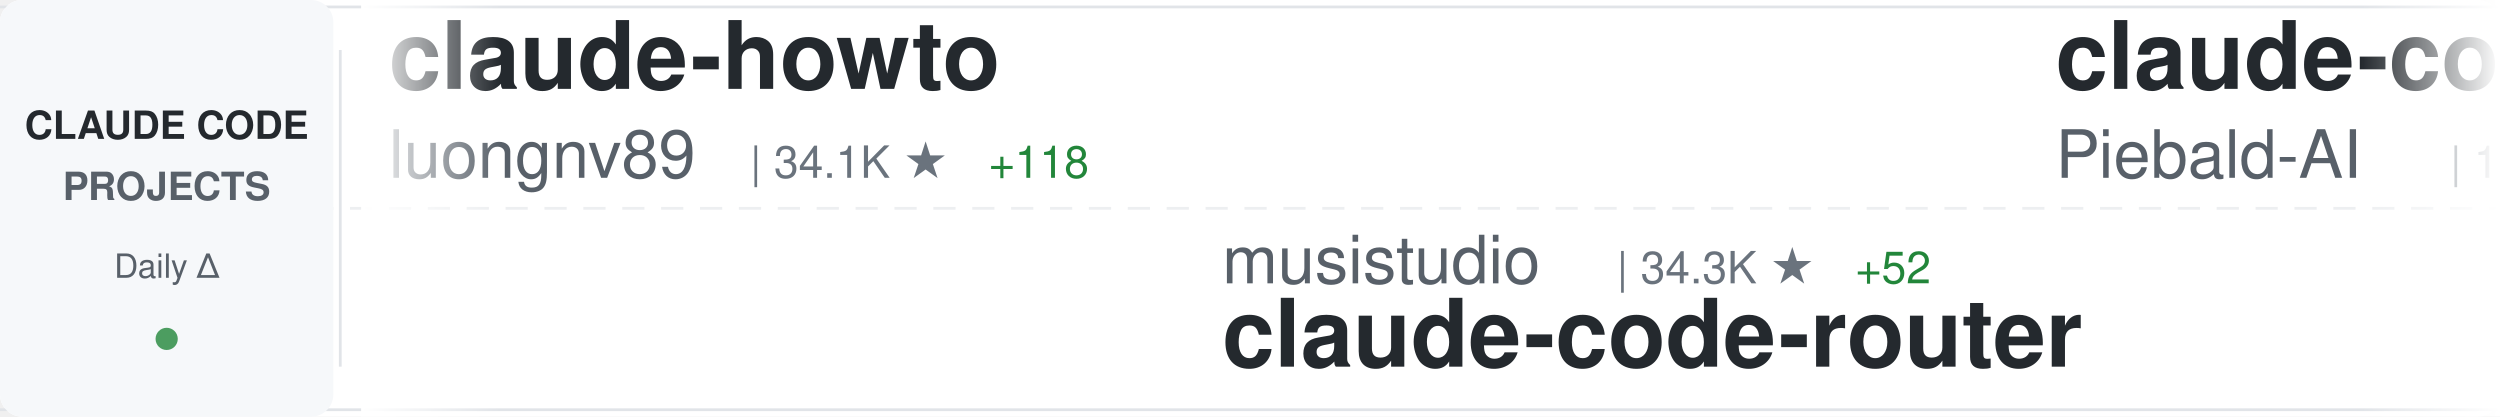
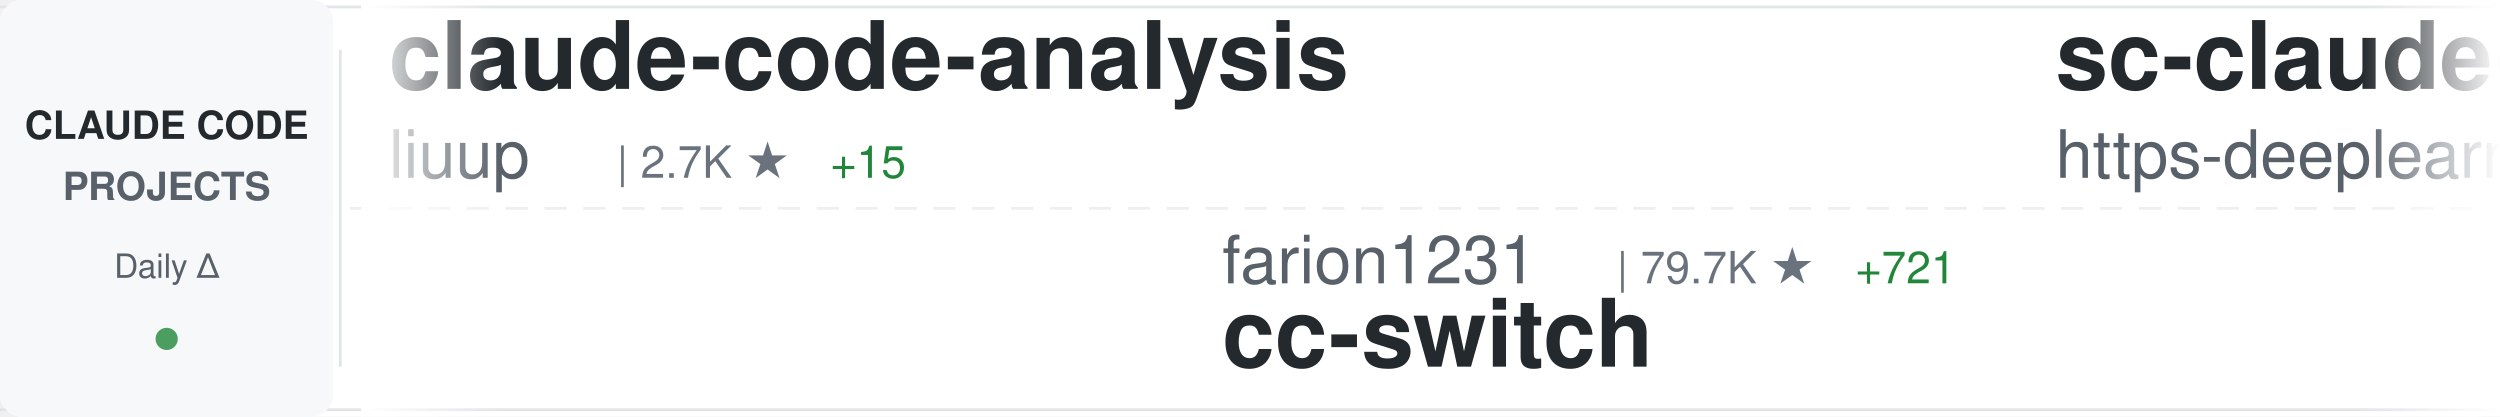
<svg xmlns="http://www.w3.org/2000/svg" width="900" height="150">
  <defs>
    <linearGradient id="awesomeLeftFade" x1="0%" y1="0%" x2="100%" y2="0%">
      <stop offset="0%" style="stop-color:#ffffff;stop-opacity:1" />
      <stop offset="100%" style="stop-color:#ffffff;stop-opacity:0" />
    </linearGradient>
    <linearGradient id="awesomeRightFade" x1="0%" y1="0%" x2="100%" y2="0%">
      <stop offset="0%" style="stop-color:#ffffff;stop-opacity:0" />
      <stop offset="100%" style="stop-color:#ffffff;stop-opacity:1" />
    </linearGradient>
  </defs>
  <rect width="900" height="150" fill="#ffffff" rx="8" />
  <rect x="0" y="2" width="900" height="1" fill="#e1e4e8" />
  <rect x="0" y="147" width="900" height="1" fill="#e1e4e8" />
  <line x1="0" y1="75" x2="900" y2="75" stroke="#e1e4e8" stroke-width="1" stroke-dasharray="8 6" opacity="0.6" />
  <rect x="0" y="0" width="120" height="150" fill="#f6f8fa" rx="8" />
  <text x="60" y="50" font-family="-apple-system, BlinkMacSystemFont, 'Segoe UI', Helvetica, Arial, sans-serif" font-size="14" font-weight="600" fill="#24292e" text-anchor="middle">CLAUDE CODE</text>
  <text x="60" y="72" font-family="-apple-system, BlinkMacSystemFont, 'Segoe UI', Helvetica, Arial, sans-serif" font-size="14" font-weight="600" fill="#586069" text-anchor="middle">PROJECTS</text>
  <text x="60" y="100" font-family="-apple-system, BlinkMacSystemFont, 'Segoe UI', Helvetica, Arial, sans-serif" font-size="12" font-weight="500" fill="#586069" text-anchor="middle">Daily Δ</text>
  <circle cx="60" cy="122" r="4" fill="#22863a" opacity="0.8" />
  <rect x="122" y="18" width="1" height="114" fill="#e1e4e8" />
  <clipPath id="awesomeTickerClip">
    <rect x="130" y="0" width="770" height="150" />
  </clipPath>
  <g clip-path="url(#awesomeTickerClip)">
    <g id="awesomeTickerItems">
      <animateTransform attributeName="transform" attributeType="XML" type="translate" from="0 0" to="-3000 0" dur="54s" repeatCount="indefinite" />
      <g transform="translate(0, 0)">
-         <text x="140" y="32" font-family="-apple-system, BlinkMacSystemFont, 'Segoe UI', Helvetica, Arial, sans-serif" font-size="34" font-weight="600" fill="#24292e">claude-howto</text>
-         <text x="140" y="64" font-family="-apple-system, BlinkMacSystemFont, 'Segoe UI', Helvetica, Arial, sans-serif" font-size="24" font-weight="400" fill="#586069">luongnv89</text>
-         <text x="270" y="64" font-family="-apple-system, BlinkMacSystemFont, 'Segoe UI', Helvetica, Arial, sans-serif" font-size="16" font-weight="500" fill="#6a737d">| 34.1K ★</text>
-         <text x="356" y="64" font-family="-apple-system, BlinkMacSystemFont, 'Segoe UI', Helvetica, Arial, sans-serif" font-size="16" font-weight="500" fill="#22863a"> +118</text>
+         <text x="140" y="32" font-family="-apple-system, BlinkMacSystemFont, 'Segoe UI', Helvetica, Arial, sans-serif" font-size="34" font-weight="600" fill="#24292e">claude-code-analysis</text>
+         <text x="140" y="64" font-family="-apple-system, BlinkMacSystemFont, 'Segoe UI', Helvetica, Arial, sans-serif" font-size="24" font-weight="400" fill="#586069">liuup</text>
+         <text x="222" y="64" font-family="-apple-system, BlinkMacSystemFont, 'Segoe UI', Helvetica, Arial, sans-serif" font-size="16" font-weight="500" fill="#6a737d">| 2.7K ★</text>
+         <text x="299" y="64" font-family="-apple-system, BlinkMacSystemFont, 'Segoe UI', Helvetica, Arial, sans-serif" font-size="16" font-weight="500" fill="#22863a"> +15</text>
      </g>
      <g transform="translate(300, 0)">
-         <text x="140" y="102" font-family="-apple-system, BlinkMacSystemFont, 'Segoe UI', Helvetica, Arial, sans-serif" font-size="24" font-weight="400" fill="#586069">musistudio</text>
-         <text x="282" y="102" font-family="-apple-system, BlinkMacSystemFont, 'Segoe UI', Helvetica, Arial, sans-serif" font-size="16" font-weight="500" fill="#6a737d">| 34.3K ★</text>
-         <text x="368" y="102" font-family="-apple-system, BlinkMacSystemFont, 'Segoe UI', Helvetica, Arial, sans-serif" font-size="16" font-weight="500" fill="#22863a"> +52</text>
-         <text x="140" y="132" font-family="-apple-system, BlinkMacSystemFont, 'Segoe UI', Helvetica, Arial, sans-serif" font-size="34" font-weight="600" fill="#24292e">claude-code-router</text>
+         <text x="140" y="102" font-family="-apple-system, BlinkMacSystemFont, 'Segoe UI', Helvetica, Arial, sans-serif" font-size="24" font-weight="400" fill="#586069">farion1231</text>
+         <text x="282" y="102" font-family="-apple-system, BlinkMacSystemFont, 'Segoe UI', Helvetica, Arial, sans-serif" font-size="16" font-weight="500" fill="#6a737d">| 79.7K ★</text>
+         <text x="368" y="102" font-family="-apple-system, BlinkMacSystemFont, 'Segoe UI', Helvetica, Arial, sans-serif" font-size="16" font-weight="500" fill="#22863a"> +721</text>
+         <text x="140" y="132" font-family="-apple-system, BlinkMacSystemFont, 'Segoe UI', Helvetica, Arial, sans-serif" font-size="34" font-weight="600" fill="#24292e">cc-switch</text>
      </g>
      <g transform="translate(600, 0)">
-         <text x="140" y="32" font-family="-apple-system, BlinkMacSystemFont, 'Segoe UI', Helvetica, Arial, sans-serif" font-size="34" font-weight="600" fill="#24292e">claude-code-system-promp...</text>
-         <text x="140" y="64" font-family="-apple-system, BlinkMacSystemFont, 'Segoe UI', Helvetica, Arial, sans-serif" font-size="24" font-weight="400" fill="#586069">Piebald-AI</text>
-         <text x="282" y="64" font-family="-apple-system, BlinkMacSystemFont, 'Segoe UI', Helvetica, Arial, sans-serif" font-size="16" font-weight="500" fill="#6a737d">| 10.5K ★</text>
-         <text x="368" y="64" font-family="-apple-system, BlinkMacSystemFont, 'Segoe UI', Helvetica, Arial, sans-serif" font-size="16" font-weight="500" fill="#22863a"> +25</text>
+         <text x="140" y="32" font-family="-apple-system, BlinkMacSystemFont, 'Segoe UI', Helvetica, Arial, sans-serif" font-size="34" font-weight="600" fill="#24292e">sc-claude-code-files</text>
+         <text x="140" y="64" font-family="-apple-system, BlinkMacSystemFont, 'Segoe UI', Helvetica, Arial, sans-serif" font-size="24" font-weight="400" fill="#586069">https-deeplearning-ai</text>
+         <text x="414" y="64" font-family="-apple-system, BlinkMacSystemFont, 'Segoe UI', Helvetica, Arial, sans-serif" font-size="16" font-weight="500" fill="#6a737d">| 517 ★</text>
+         <text x="482" y="64" font-family="-apple-system, BlinkMacSystemFont, 'Segoe UI', Helvetica, Arial, sans-serif" font-size="16" font-weight="500" fill="#22863a"> +1</text>
      </g>
      <g transform="translate(900, 0)">
-         <text x="140" y="102" font-family="-apple-system, BlinkMacSystemFont, 'Segoe UI', Helvetica, Arial, sans-serif" font-size="24" font-weight="400" fill="#586069">carlvellotti</text>
-         <text x="306" y="102" font-family="-apple-system, BlinkMacSystemFont, 'Segoe UI', Helvetica, Arial, sans-serif" font-size="16" font-weight="500" fill="#6a737d">| 2.0K ★</text>
-         <text x="383" y="102" font-family="-apple-system, BlinkMacSystemFont, 'Segoe UI', Helvetica, Arial, sans-serif" font-size="16" font-weight="500" fill="#22863a"> +4</text>
-         <text x="140" y="132" font-family="-apple-system, BlinkMacSystemFont, 'Segoe UI', Helvetica, Arial, sans-serif" font-size="34" font-weight="600" fill="#24292e">claude-code-pm-course</text>
+         <text x="140" y="102" font-family="-apple-system, BlinkMacSystemFont, 'Segoe UI', Helvetica, Arial, sans-serif" font-size="24" font-weight="400" fill="#586069">nanocoai</text>
+         <text x="258" y="102" font-family="-apple-system, BlinkMacSystemFont, 'Segoe UI', Helvetica, Arial, sans-serif" font-size="16" font-weight="500" fill="#6a737d">| 29.4K ★</text>
+         <text x="344" y="102" font-family="-apple-system, BlinkMacSystemFont, 'Segoe UI', Helvetica, Arial, sans-serif" font-size="16" font-weight="500" fill="#22863a"> +48</text>
+         <text x="140" y="132" font-family="-apple-system, BlinkMacSystemFont, 'Segoe UI', Helvetica, Arial, sans-serif" font-size="34" font-weight="600" fill="#24292e">nanoclaw</text>
      </g>
      <g transform="translate(1200, 0)">
-         <text x="140" y="32" font-family="-apple-system, BlinkMacSystemFont, 'Segoe UI', Helvetica, Arial, sans-serif" font-size="34" font-weight="600" fill="#24292e">claude-code-hub</text>
-         <text x="140" y="64" font-family="-apple-system, BlinkMacSystemFont, 'Segoe UI', Helvetica, Arial, sans-serif" font-size="24" font-weight="400" fill="#586069">ding113</text>
-         <text x="246" y="64" font-family="-apple-system, BlinkMacSystemFont, 'Segoe UI', Helvetica, Arial, sans-serif" font-size="16" font-weight="500" fill="#6a737d">| 2.9K ★</text>
-         <text x="323" y="64" font-family="-apple-system, BlinkMacSystemFont, 'Segoe UI', Helvetica, Arial, sans-serif" font-size="16" font-weight="500" fill="#22863a"> +5</text>
+         <text x="140" y="32" font-family="-apple-system, BlinkMacSystemFont, 'Segoe UI', Helvetica, Arial, sans-serif" font-size="34" font-weight="600" fill="#24292e">claude_code_src</text>
+         <text x="140" y="64" font-family="-apple-system, BlinkMacSystemFont, 'Segoe UI', Helvetica, Arial, sans-serif" font-size="24" font-weight="400" fill="#586069">ponponon</text>
+         <text x="258" y="64" font-family="-apple-system, BlinkMacSystemFont, 'Segoe UI', Helvetica, Arial, sans-serif" font-size="16" font-weight="500" fill="#6a737d">| 2.2K ★</text>
+         <text x="335" y="64" font-family="-apple-system, BlinkMacSystemFont, 'Segoe UI', Helvetica, Arial, sans-serif" font-size="16" font-weight="500" fill="#22863a"> +1</text>
      </g>
      <g transform="translate(1500, 0)">
-         <text x="140" y="102" font-family="-apple-system, BlinkMacSystemFont, 'Segoe UI', Helvetica, Arial, sans-serif" font-size="24" font-weight="400" fill="#586069">catlog22</text>
-         <text x="258" y="102" font-family="-apple-system, BlinkMacSystemFont, 'Segoe UI', Helvetica, Arial, sans-serif" font-size="16" font-weight="500" fill="#6a737d">| 2.0K ★</text>
-         <text x="335" y="102" font-family="-apple-system, BlinkMacSystemFont, 'Segoe UI', Helvetica, Arial, sans-serif" font-size="16" font-weight="500" fill="#22863a"> +2</text>
-         <text x="140" y="132" font-family="-apple-system, BlinkMacSystemFont, 'Segoe UI', Helvetica, Arial, sans-serif" font-size="34" font-weight="600" fill="#24292e">Claude-Code-Workflow</text>
+         <text x="140" y="102" font-family="-apple-system, BlinkMacSystemFont, 'Segoe UI', Helvetica, Arial, sans-serif" font-size="24" font-weight="400" fill="#586069">affaan-m</text>
+         <text x="258" y="102" font-family="-apple-system, BlinkMacSystemFont, 'Segoe UI', Helvetica, Arial, sans-serif" font-size="16" font-weight="500" fill="#6a737d">| 190.5K ★</text>
+         <text x="353" y="102" font-family="-apple-system, BlinkMacSystemFont, 'Segoe UI', Helvetica, Arial, sans-serif" font-size="16" font-weight="500" fill="#22863a"> +1.5K</text>
+         <text x="140" y="132" font-family="-apple-system, BlinkMacSystemFont, 'Segoe UI', Helvetica, Arial, sans-serif" font-size="34" font-weight="600" fill="#24292e">ECC</text>
      </g>
      <g transform="translate(1800, 0)">
-         <text x="140" y="32" font-family="-apple-system, BlinkMacSystemFont, 'Segoe UI', Helvetica, Arial, sans-serif" font-size="34" font-weight="600" fill="#24292e">claude-code-security-rev...</text>
-         <text x="140" y="64" font-family="-apple-system, BlinkMacSystemFont, 'Segoe UI', Helvetica, Arial, sans-serif" font-size="24" font-weight="400" fill="#586069">anthropics</text>
-         <text x="282" y="64" font-family="-apple-system, BlinkMacSystemFont, 'Segoe UI', Helvetica, Arial, sans-serif" font-size="16" font-weight="500" fill="#6a737d">| 4.7K ★</text>
-         <text x="359" y="64" font-family="-apple-system, BlinkMacSystemFont, 'Segoe UI', Helvetica, Arial, sans-serif" font-size="16" font-weight="500" fill="#22863a"> +36</text>
+         <text x="140" y="32" font-family="-apple-system, BlinkMacSystemFont, 'Segoe UI', Helvetica, Arial, sans-serif" font-size="34" font-weight="600" fill="#24292e">Claude-code</text>
+         <text x="140" y="64" font-family="-apple-system, BlinkMacSystemFont, 'Segoe UI', Helvetica, Arial, sans-serif" font-size="24" font-weight="400" fill="#586069">fazxes</text>
+         <text x="234" y="64" font-family="-apple-system, BlinkMacSystemFont, 'Segoe UI', Helvetica, Arial, sans-serif" font-size="16" font-weight="500" fill="#6a737d">| 217 ★</text>
+         <text x="302" y="64" font-family="-apple-system, BlinkMacSystemFont, 'Segoe UI', Helvetica, Arial, sans-serif" font-size="16" font-weight="500" fill="#22863a"> +1</text>
      </g>
      <g transform="translate(2100, 0)">
-         <text x="140" y="102" font-family="-apple-system, BlinkMacSystemFont, 'Segoe UI', Helvetica, Arial, sans-serif" font-size="24" font-weight="400" fill="#586069">darcyegb</text>
-         <text x="258" y="102" font-family="-apple-system, BlinkMacSystemFont, 'Segoe UI', Helvetica, Arial, sans-serif" font-size="16" font-weight="500" fill="#6a737d">| 701 ★</text>
-         <text x="140" y="132" font-family="-apple-system, BlinkMacSystemFont, 'Segoe UI', Helvetica, Arial, sans-serif" font-size="34" font-weight="600" fill="#24292e">ClaudeCodeAgents</text>
+         <text x="140" y="102" font-family="-apple-system, BlinkMacSystemFont, 'Segoe UI', Helvetica, Arial, sans-serif" font-size="24" font-weight="400" fill="#586069">frankbria</text>
+         <text x="270" y="102" font-family="-apple-system, BlinkMacSystemFont, 'Segoe UI', Helvetica, Arial, sans-serif" font-size="16" font-weight="500" fill="#6a737d">| 9.2K ★</text>
+         <text x="347" y="102" font-family="-apple-system, BlinkMacSystemFont, 'Segoe UI', Helvetica, Arial, sans-serif" font-size="16" font-weight="500" fill="#22863a"> +5</text>
+         <text x="140" y="132" font-family="-apple-system, BlinkMacSystemFont, 'Segoe UI', Helvetica, Arial, sans-serif" font-size="34" font-weight="600" fill="#24292e">ralph-claude-code</text>
      </g>
      <g transform="translate(2400, 0)">
-         <text x="140" y="32" font-family="-apple-system, BlinkMacSystemFont, 'Segoe UI', Helvetica, Arial, sans-serif" font-size="34" font-weight="600" fill="#24292e">claude-code-source-code-...</text>
-         <text x="140" y="64" font-family="-apple-system, BlinkMacSystemFont, 'Segoe UI', Helvetica, Arial, sans-serif" font-size="24" font-weight="400" fill="#586069">ghuntley</text>
-         <text x="258" y="64" font-family="-apple-system, BlinkMacSystemFont, 'Segoe UI', Helvetica, Arial, sans-serif" font-size="16" font-weight="500" fill="#6a737d">| 978 ★</text>
+         <text x="140" y="32" font-family="-apple-system, BlinkMacSystemFont, 'Segoe UI', Helvetica, Arial, sans-serif" font-size="34" font-weight="600" fill="#24292e">Claude-Code-Source-Study</text>
+         <text x="140" y="64" font-family="-apple-system, BlinkMacSystemFont, 'Segoe UI', Helvetica, Arial, sans-serif" font-size="24" font-weight="400" fill="#586069">luyao618</text>
+         <text x="258" y="64" font-family="-apple-system, BlinkMacSystemFont, 'Segoe UI', Helvetica, Arial, sans-serif" font-size="16" font-weight="500" fill="#6a737d">| 1.4K ★</text>
+         <text x="335" y="64" font-family="-apple-system, BlinkMacSystemFont, 'Segoe UI', Helvetica, Arial, sans-serif" font-size="16" font-weight="500" fill="#22863a"> +4</text>
      </g>
      <g transform="translate(2700, 0)">
-         <text x="140" y="102" font-family="-apple-system, BlinkMacSystemFont, 'Segoe UI', Helvetica, Arial, sans-serif" font-size="24" font-weight="400" fill="#586069">disler</text>
-         <text x="234" y="102" font-family="-apple-system, BlinkMacSystemFont, 'Segoe UI', Helvetica, Arial, sans-serif" font-size="16" font-weight="500" fill="#6a737d">| 3.7K ★</text>
-         <text x="311" y="102" font-family="-apple-system, BlinkMacSystemFont, 'Segoe UI', Helvetica, Arial, sans-serif" font-size="16" font-weight="500" fill="#22863a"> +3</text>
-         <text x="140" y="132" font-family="-apple-system, BlinkMacSystemFont, 'Segoe UI', Helvetica, Arial, sans-serif" font-size="34" font-weight="600" fill="#24292e">claude-code-hooks-master...</text>
+         <text x="140" y="102" font-family="-apple-system, BlinkMacSystemFont, 'Segoe UI', Helvetica, Arial, sans-serif" font-size="24" font-weight="400" fill="#586069">Cranot</text>
+         <text x="234" y="102" font-family="-apple-system, BlinkMacSystemFont, 'Segoe UI', Helvetica, Arial, sans-serif" font-size="16" font-weight="500" fill="#6a737d">| 2.8K ★</text>
+         <text x="311" y="102" font-family="-apple-system, BlinkMacSystemFont, 'Segoe UI', Helvetica, Arial, sans-serif" font-size="16" font-weight="500" fill="#22863a"> +6</text>
+         <text x="140" y="132" font-family="-apple-system, BlinkMacSystemFont, 'Segoe UI', Helvetica, Arial, sans-serif" font-size="34" font-weight="600" fill="#24292e">claude-code-guide</text>
      </g>
      <g transform="translate(3000, 0)">
-         <text x="140" y="32" font-family="-apple-system, BlinkMacSystemFont, 'Segoe UI', Helvetica, Arial, sans-serif" font-size="34" font-weight="600" fill="#24292e">claude-howto</text>
-         <text x="140" y="64" font-family="-apple-system, BlinkMacSystemFont, 'Segoe UI', Helvetica, Arial, sans-serif" font-size="24" font-weight="400" fill="#586069">luongnv89</text>
-         <text x="270" y="64" font-family="-apple-system, BlinkMacSystemFont, 'Segoe UI', Helvetica, Arial, sans-serif" font-size="16" font-weight="500" fill="#6a737d">| 34.1K ★</text>
-         <text x="356" y="64" font-family="-apple-system, BlinkMacSystemFont, 'Segoe UI', Helvetica, Arial, sans-serif" font-size="16" font-weight="500" fill="#22863a"> +118</text>
+         <text x="140" y="32" font-family="-apple-system, BlinkMacSystemFont, 'Segoe UI', Helvetica, Arial, sans-serif" font-size="34" font-weight="600" fill="#24292e">claude-code-analysis</text>
+         <text x="140" y="64" font-family="-apple-system, BlinkMacSystemFont, 'Segoe UI', Helvetica, Arial, sans-serif" font-size="24" font-weight="400" fill="#586069">liuup</text>
+         <text x="222" y="64" font-family="-apple-system, BlinkMacSystemFont, 'Segoe UI', Helvetica, Arial, sans-serif" font-size="16" font-weight="500" fill="#6a737d">| 2.7K ★</text>
+         <text x="299" y="64" font-family="-apple-system, BlinkMacSystemFont, 'Segoe UI', Helvetica, Arial, sans-serif" font-size="16" font-weight="500" fill="#22863a"> +15</text>
      </g>
      <g transform="translate(3300, 0)">
-         <text x="140" y="102" font-family="-apple-system, BlinkMacSystemFont, 'Segoe UI', Helvetica, Arial, sans-serif" font-size="24" font-weight="400" fill="#586069">musistudio</text>
-         <text x="282" y="102" font-family="-apple-system, BlinkMacSystemFont, 'Segoe UI', Helvetica, Arial, sans-serif" font-size="16" font-weight="500" fill="#6a737d">| 34.3K ★</text>
-         <text x="368" y="102" font-family="-apple-system, BlinkMacSystemFont, 'Segoe UI', Helvetica, Arial, sans-serif" font-size="16" font-weight="500" fill="#22863a"> +52</text>
-         <text x="140" y="132" font-family="-apple-system, BlinkMacSystemFont, 'Segoe UI', Helvetica, Arial, sans-serif" font-size="34" font-weight="600" fill="#24292e">claude-code-router</text>
+         <text x="140" y="102" font-family="-apple-system, BlinkMacSystemFont, 'Segoe UI', Helvetica, Arial, sans-serif" font-size="24" font-weight="400" fill="#586069">farion1231</text>
+         <text x="282" y="102" font-family="-apple-system, BlinkMacSystemFont, 'Segoe UI', Helvetica, Arial, sans-serif" font-size="16" font-weight="500" fill="#6a737d">| 79.7K ★</text>
+         <text x="368" y="102" font-family="-apple-system, BlinkMacSystemFont, 'Segoe UI', Helvetica, Arial, sans-serif" font-size="16" font-weight="500" fill="#22863a"> +721</text>
+         <text x="140" y="132" font-family="-apple-system, BlinkMacSystemFont, 'Segoe UI', Helvetica, Arial, sans-serif" font-size="34" font-weight="600" fill="#24292e">cc-switch</text>
      </g>
      <g transform="translate(3600, 0)">
-         <text x="140" y="32" font-family="-apple-system, BlinkMacSystemFont, 'Segoe UI', Helvetica, Arial, sans-serif" font-size="34" font-weight="600" fill="#24292e">claude-code-system-promp...</text>
-         <text x="140" y="64" font-family="-apple-system, BlinkMacSystemFont, 'Segoe UI', Helvetica, Arial, sans-serif" font-size="24" font-weight="400" fill="#586069">Piebald-AI</text>
-         <text x="282" y="64" font-family="-apple-system, BlinkMacSystemFont, 'Segoe UI', Helvetica, Arial, sans-serif" font-size="16" font-weight="500" fill="#6a737d">| 10.5K ★</text>
-         <text x="368" y="64" font-family="-apple-system, BlinkMacSystemFont, 'Segoe UI', Helvetica, Arial, sans-serif" font-size="16" font-weight="500" fill="#22863a"> +25</text>
+         <text x="140" y="32" font-family="-apple-system, BlinkMacSystemFont, 'Segoe UI', Helvetica, Arial, sans-serif" font-size="34" font-weight="600" fill="#24292e">sc-claude-code-files</text>
+         <text x="140" y="64" font-family="-apple-system, BlinkMacSystemFont, 'Segoe UI', Helvetica, Arial, sans-serif" font-size="24" font-weight="400" fill="#586069">https-deeplearning-ai</text>
+         <text x="414" y="64" font-family="-apple-system, BlinkMacSystemFont, 'Segoe UI', Helvetica, Arial, sans-serif" font-size="16" font-weight="500" fill="#6a737d">| 517 ★</text>
+         <text x="482" y="64" font-family="-apple-system, BlinkMacSystemFont, 'Segoe UI', Helvetica, Arial, sans-serif" font-size="16" font-weight="500" fill="#22863a"> +1</text>
      </g>
      <g transform="translate(3900, 0)">
-         <text x="140" y="102" font-family="-apple-system, BlinkMacSystemFont, 'Segoe UI', Helvetica, Arial, sans-serif" font-size="24" font-weight="400" fill="#586069">carlvellotti</text>
-         <text x="306" y="102" font-family="-apple-system, BlinkMacSystemFont, 'Segoe UI', Helvetica, Arial, sans-serif" font-size="16" font-weight="500" fill="#6a737d">| 2.0K ★</text>
-         <text x="383" y="102" font-family="-apple-system, BlinkMacSystemFont, 'Segoe UI', Helvetica, Arial, sans-serif" font-size="16" font-weight="500" fill="#22863a"> +4</text>
-         <text x="140" y="132" font-family="-apple-system, BlinkMacSystemFont, 'Segoe UI', Helvetica, Arial, sans-serif" font-size="34" font-weight="600" fill="#24292e">claude-code-pm-course</text>
+         <text x="140" y="102" font-family="-apple-system, BlinkMacSystemFont, 'Segoe UI', Helvetica, Arial, sans-serif" font-size="24" font-weight="400" fill="#586069">nanocoai</text>
+         <text x="258" y="102" font-family="-apple-system, BlinkMacSystemFont, 'Segoe UI', Helvetica, Arial, sans-serif" font-size="16" font-weight="500" fill="#6a737d">| 29.4K ★</text>
+         <text x="344" y="102" font-family="-apple-system, BlinkMacSystemFont, 'Segoe UI', Helvetica, Arial, sans-serif" font-size="16" font-weight="500" fill="#22863a"> +48</text>
+         <text x="140" y="132" font-family="-apple-system, BlinkMacSystemFont, 'Segoe UI', Helvetica, Arial, sans-serif" font-size="34" font-weight="600" fill="#24292e">nanoclaw</text>
      </g>
    </g>
  </g>
  <rect x="130" y="0" width="50" height="150" fill="url(#awesomeLeftFade)" />
  <rect x="850" y="0" width="50" height="150" fill="url(#awesomeRightFade)" />
</svg>
